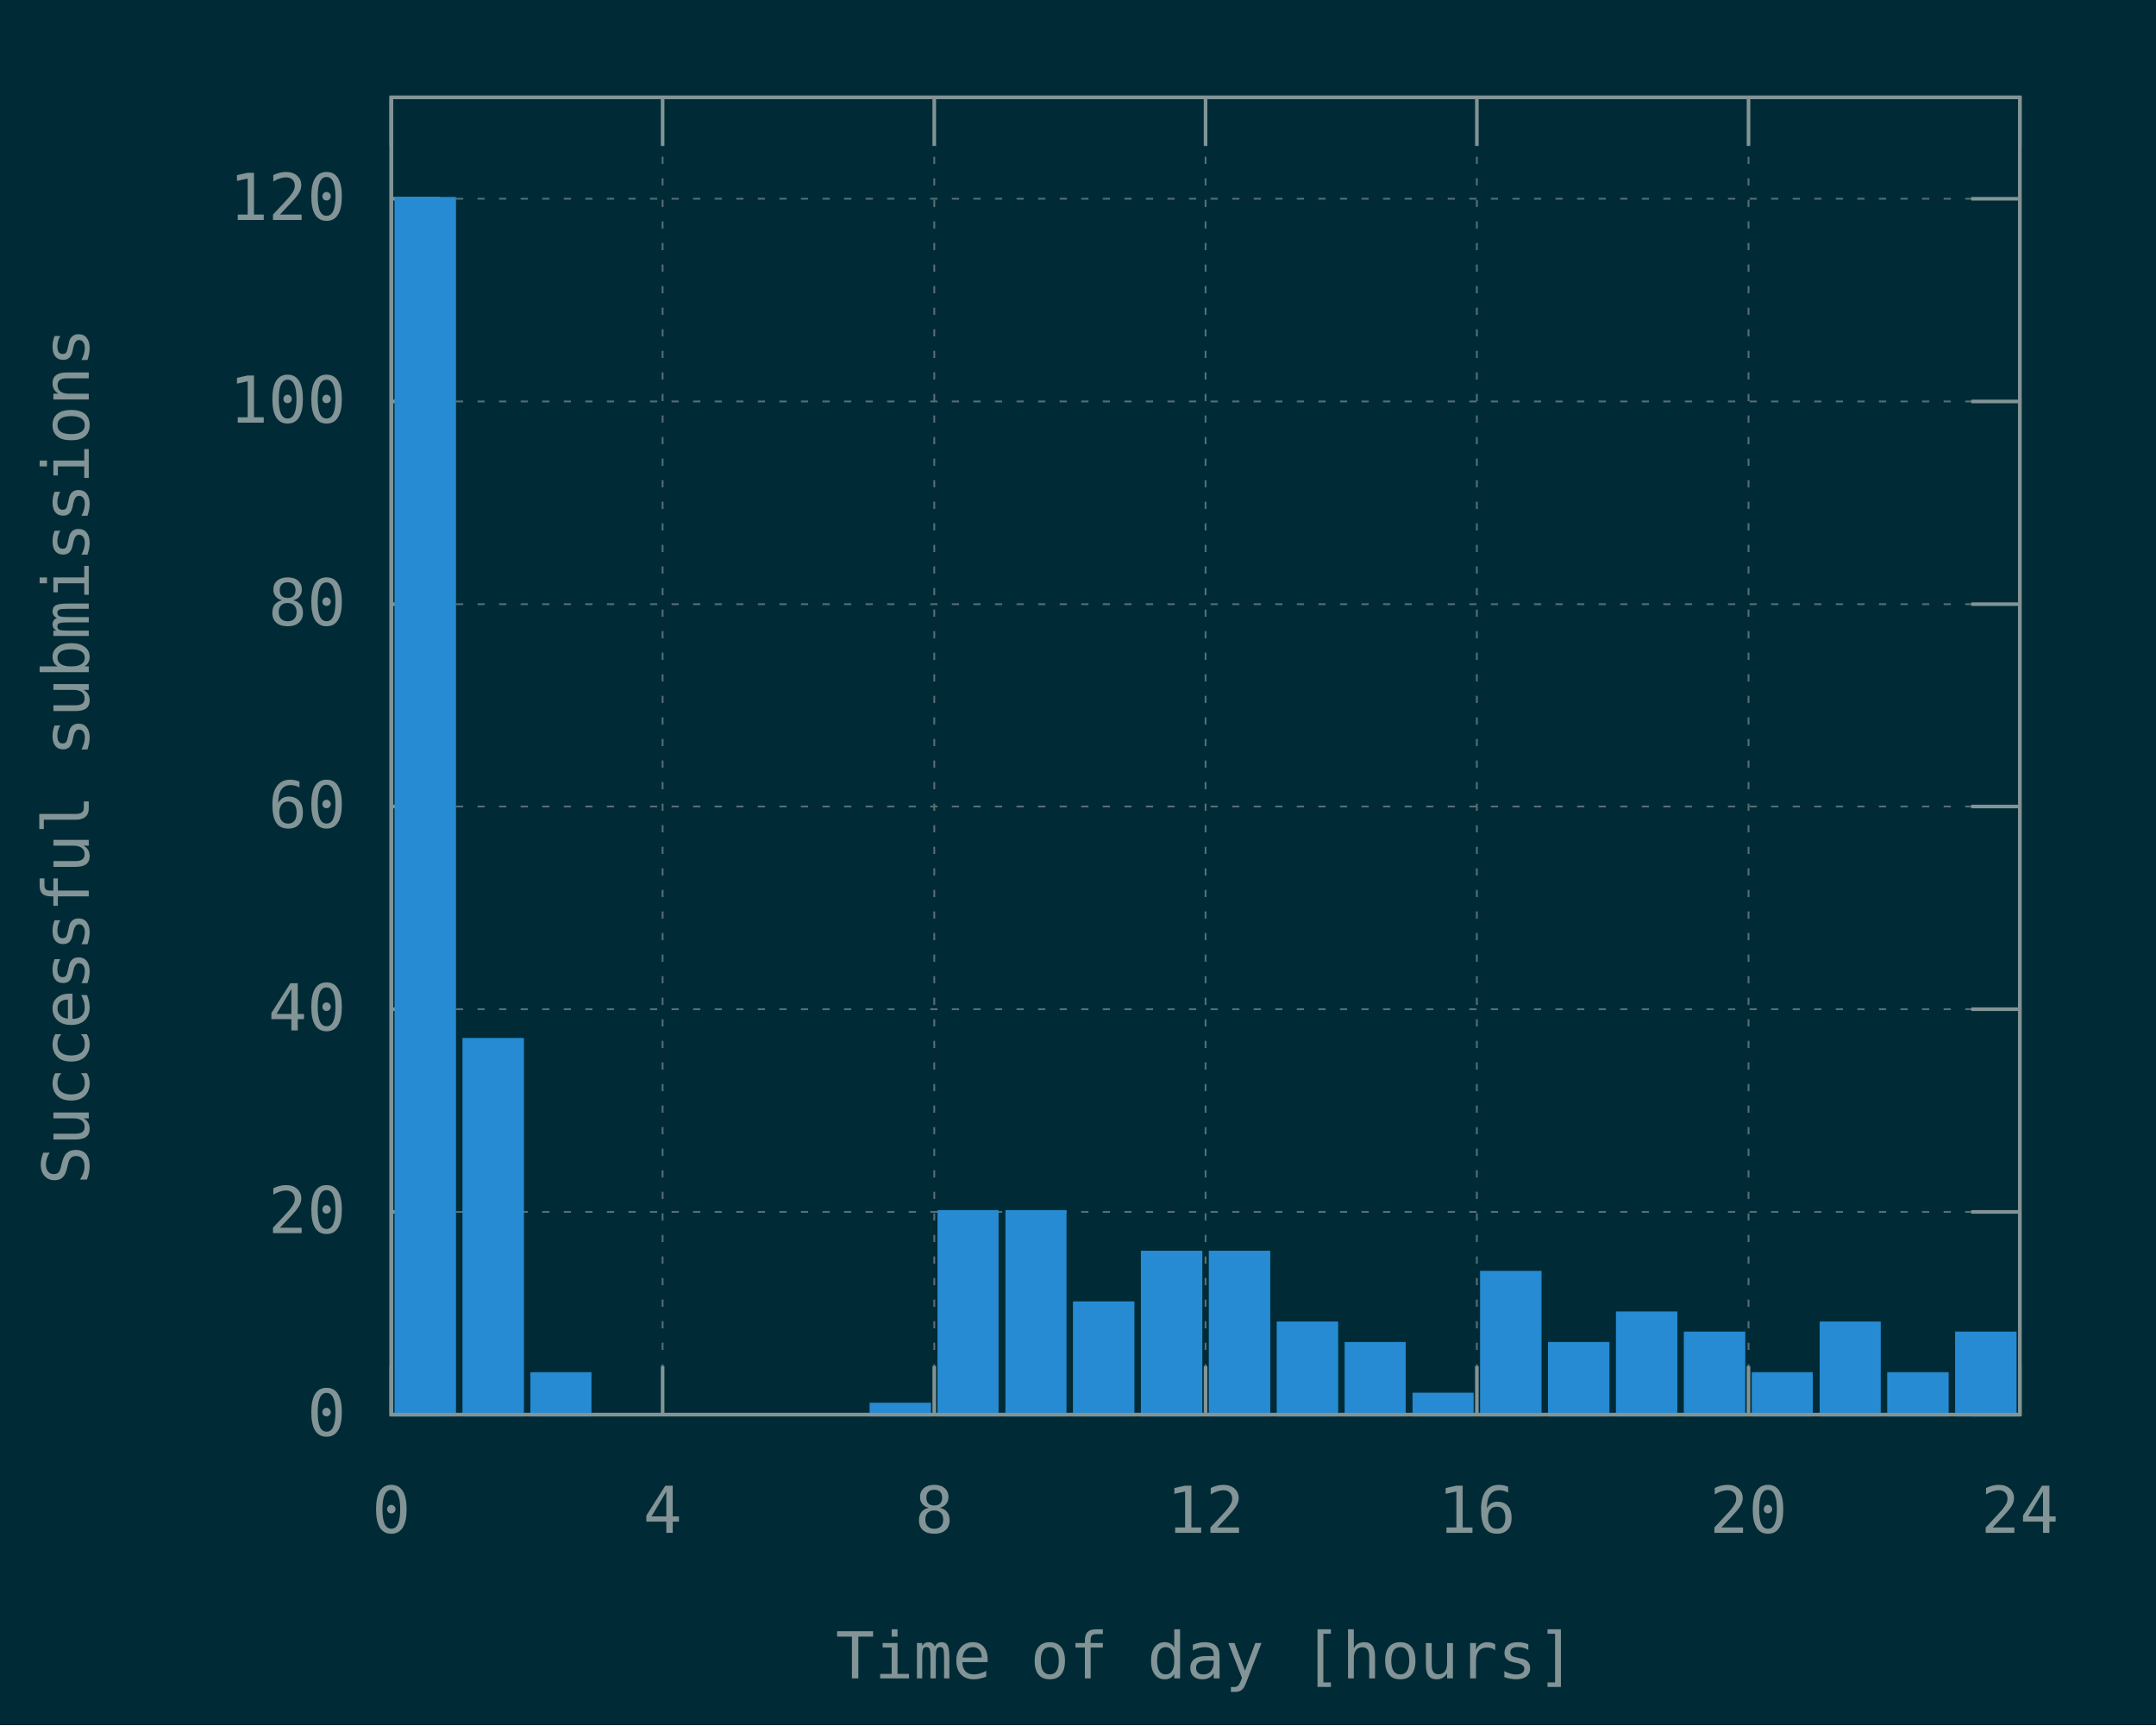
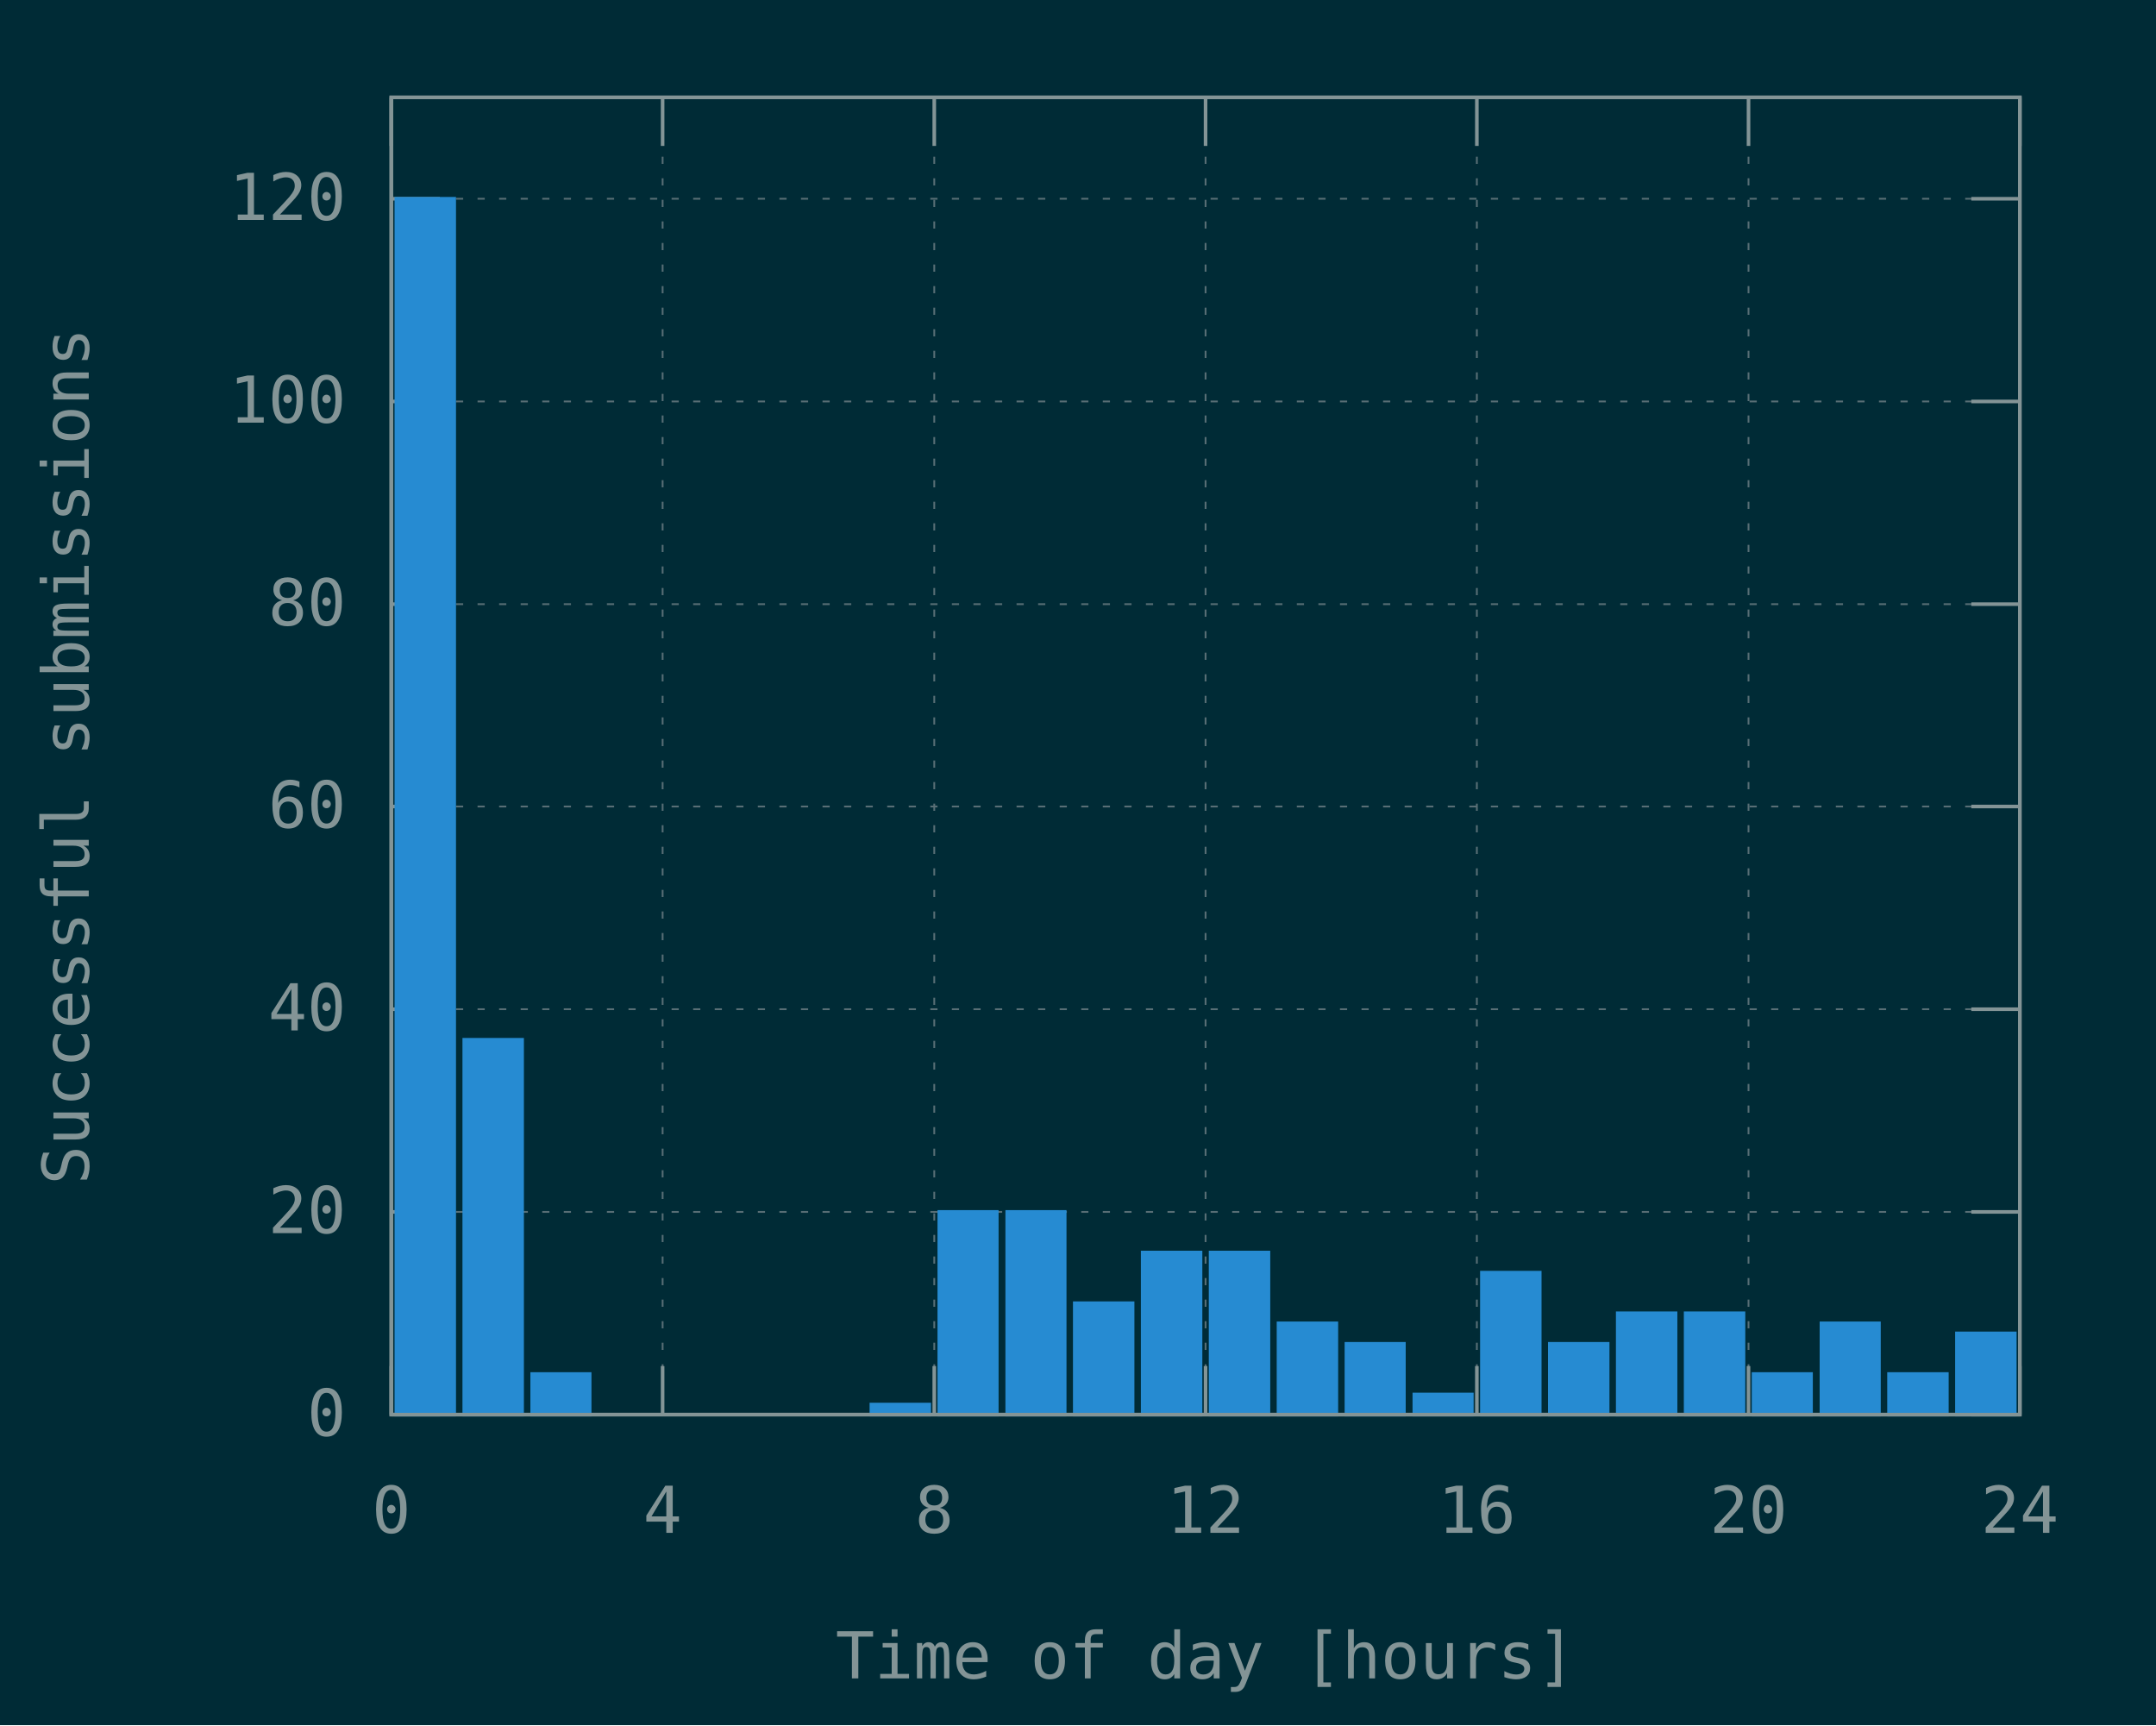
<svg xmlns="http://www.w3.org/2000/svg" xmlns:xlink="http://www.w3.org/1999/xlink" width="600" height="480" viewBox="0 0 600 480">
  <g id="gnuplot_canvas">
    <rect x="0" y="0" width="600" height="480" fill="#002b36" />
    <defs>
      <circle id="gpDot" r="0.5" stroke-width="0.5" stroke="currentColor" />
      <path id="gpPt0" stroke-width="0.148" stroke="currentColor" d="M-1,0 h2 M0,-1 v2" />
      <path id="gpPt1" stroke-width="0.148" stroke="currentColor" d="M-1,-1 L1,1 M1,-1 L-1,1" />
      <path id="gpPt2" stroke-width="0.148" stroke="currentColor" d="M-1,0 L1,0 M0,-1 L0,1 M-1,-1 L1,1 M-1,1 L1,-1" />
      <rect id="gpPt3" stroke-width="0.148" stroke="currentColor" x="-1" y="-1" width="2" height="2" />
      <rect id="gpPt4" stroke-width="0.148" stroke="currentColor" fill="currentColor" x="-1" y="-1" width="2" height="2" />
      <circle id="gpPt5" stroke-width="0.148" stroke="currentColor" cx="0" cy="0" r="1" />
      <use xlink:href="#gpPt5" id="gpPt6" fill="currentColor" stroke="none" />
      <path id="gpPt7" stroke-width="0.148" stroke="currentColor" d="M0,-1.33 L-1.33,0.67 L1.33,0.67 z" />
      <use xlink:href="#gpPt7" id="gpPt8" fill="currentColor" stroke="none" />
      <use xlink:href="#gpPt7" id="gpPt9" stroke="currentColor" transform="rotate(180)" />
      <use xlink:href="#gpPt9" id="gpPt10" fill="currentColor" stroke="none" />
      <use xlink:href="#gpPt3" id="gpPt11" stroke="currentColor" transform="rotate(45)" />
      <use xlink:href="#gpPt11" id="gpPt12" fill="currentColor" stroke="none" />
      <path id="gpPt13" stroke-width="0.148" stroke="currentColor" d="M0,1.330 L1.265,0.411 L0.782,-1.067 L-0.782,-1.076 L-1.265,0.411 z" />
      <use xlink:href="#gpPt13" id="gpPt14" fill="currentColor" stroke="none" />
      <filter id="textbox" filterUnits="objectBoundingBox" x="0" y="0" height="1" width="1">
        <feFlood flood-color="#002B36" flood-opacity="1" result="bgnd" />
        <feComposite in="SourceGraphic" in2="bgnd" operator="atop" />
      </filter>
      <filter id="greybox" filterUnits="objectBoundingBox" x="0" y="0" height="1" width="1">
        <feFlood flood-color="lightgrey" flood-opacity="1" result="grey" />
        <feComposite in="SourceGraphic" in2="grey" operator="atop" />
      </filter>
    </defs>
    <g fill="none" color="#002B36" stroke="currentColor" stroke-width="1.00" stroke-linecap="butt" stroke-linejoin="miter">
</g>
    <g fill="none" color="black" stroke="currentColor" stroke-width="1.00" stroke-linecap="butt" stroke-linejoin="miter">
</g>
    <g fill="none" color="black" stroke="rgb(131, 148, 150)" stroke-width="0.50" stroke-linecap="butt" stroke-linejoin="miter">
</g>
    <g fill="none" color="gray" stroke="currentColor" stroke-width="0.50" stroke-linecap="butt" stroke-linejoin="miter">
      <path stroke="rgb( 88, 110, 117)" stroke-dasharray="2,4" class="gridline" d="M108.9,393.6 L562.1,393.6  " />
    </g>
    <g fill="none" color="gray" stroke="rgb( 88, 110, 117)" stroke-width="1.00" stroke-linecap="butt" stroke-linejoin="miter">
</g>
    <g fill="none" color="black" stroke="currentColor" stroke-width="1.00" stroke-linecap="butt" stroke-linejoin="miter">
      <path stroke="rgb(131, 148, 150)" d="M108.9,393.6 L122.4,393.6 M562.1,393.6 L548.6,393.6  " />
      <g transform="translate(96.3,399.5)" stroke="none" fill="rgb(131,148,150)" font-family="Inconsolata" font-size="18.00" text-anchor="end">
        <text>
          <tspan font-family="Inconsolata"> 0</tspan>
        </text>
      </g>
    </g>
    <g fill="none" color="black" stroke="currentColor" stroke-width="1.00" stroke-linecap="butt" stroke-linejoin="miter">
</g>
    <g fill="none" color="black" stroke="rgb(131, 148, 150)" stroke-width="0.50" stroke-linecap="butt" stroke-linejoin="miter">
</g>
    <g fill="none" color="gray" stroke="currentColor" stroke-width="0.50" stroke-linecap="butt" stroke-linejoin="miter">
      <path stroke="rgb( 88, 110, 117)" stroke-dasharray="2,4" class="gridline" d="M108.9,337.2 L562.1,337.2  " />
    </g>
    <g fill="none" color="gray" stroke="rgb( 88, 110, 117)" stroke-width="1.00" stroke-linecap="butt" stroke-linejoin="miter">
</g>
    <g fill="none" color="black" stroke="currentColor" stroke-width="1.00" stroke-linecap="butt" stroke-linejoin="miter">
      <path stroke="rgb(131, 148, 150)" d="M108.9,337.2 L122.4,337.2 M562.1,337.2 L548.6,337.2  " />
      <g transform="translate(96.3,343.1)" stroke="none" fill="rgb(131,148,150)" font-family="Inconsolata" font-size="18.00" text-anchor="end">
        <text>
          <tspan font-family="Inconsolata"> 20</tspan>
        </text>
      </g>
    </g>
    <g fill="none" color="black" stroke="currentColor" stroke-width="1.00" stroke-linecap="butt" stroke-linejoin="miter">
</g>
    <g fill="none" color="black" stroke="rgb(131, 148, 150)" stroke-width="0.50" stroke-linecap="butt" stroke-linejoin="miter">
</g>
    <g fill="none" color="gray" stroke="currentColor" stroke-width="0.50" stroke-linecap="butt" stroke-linejoin="miter">
      <path stroke="rgb( 88, 110, 117)" stroke-dasharray="2,4" class="gridline" d="M108.9,280.8 L562.1,280.8  " />
    </g>
    <g fill="none" color="gray" stroke="rgb( 88, 110, 117)" stroke-width="1.00" stroke-linecap="butt" stroke-linejoin="miter">
</g>
    <g fill="none" color="black" stroke="currentColor" stroke-width="1.00" stroke-linecap="butt" stroke-linejoin="miter">
      <path stroke="rgb(131, 148, 150)" d="M108.9,280.8 L122.4,280.8 M562.1,280.8 L548.6,280.8  " />
      <g transform="translate(96.3,286.7)" stroke="none" fill="rgb(131,148,150)" font-family="Inconsolata" font-size="18.00" text-anchor="end">
        <text>
          <tspan font-family="Inconsolata"> 40</tspan>
        </text>
      </g>
    </g>
    <g fill="none" color="black" stroke="currentColor" stroke-width="1.00" stroke-linecap="butt" stroke-linejoin="miter">
</g>
    <g fill="none" color="black" stroke="rgb(131, 148, 150)" stroke-width="0.50" stroke-linecap="butt" stroke-linejoin="miter">
</g>
    <g fill="none" color="gray" stroke="currentColor" stroke-width="0.50" stroke-linecap="butt" stroke-linejoin="miter">
      <path stroke="rgb( 88, 110, 117)" stroke-dasharray="2,4" class="gridline" d="M108.9,224.4 L562.1,224.4  " />
    </g>
    <g fill="none" color="gray" stroke="rgb( 88, 110, 117)" stroke-width="1.00" stroke-linecap="butt" stroke-linejoin="miter">
</g>
    <g fill="none" color="black" stroke="currentColor" stroke-width="1.00" stroke-linecap="butt" stroke-linejoin="miter">
      <path stroke="rgb(131, 148, 150)" d="M108.9,224.4 L122.4,224.4 M562.1,224.4 L548.6,224.4  " />
      <g transform="translate(96.3,230.3)" stroke="none" fill="rgb(131,148,150)" font-family="Inconsolata" font-size="18.00" text-anchor="end">
        <text>
          <tspan font-family="Inconsolata"> 60</tspan>
        </text>
      </g>
    </g>
    <g fill="none" color="black" stroke="currentColor" stroke-width="1.00" stroke-linecap="butt" stroke-linejoin="miter">
</g>
    <g fill="none" color="black" stroke="rgb(131, 148, 150)" stroke-width="0.50" stroke-linecap="butt" stroke-linejoin="miter">
</g>
    <g fill="none" color="gray" stroke="currentColor" stroke-width="0.50" stroke-linecap="butt" stroke-linejoin="miter">
      <path stroke="rgb( 88, 110, 117)" stroke-dasharray="2,4" class="gridline" d="M108.9,168.1 L562.1,168.1  " />
    </g>
    <g fill="none" color="gray" stroke="rgb( 88, 110, 117)" stroke-width="1.00" stroke-linecap="butt" stroke-linejoin="miter">
</g>
    <g fill="none" color="black" stroke="currentColor" stroke-width="1.00" stroke-linecap="butt" stroke-linejoin="miter">
      <path stroke="rgb(131, 148, 150)" d="M108.9,168.1 L122.4,168.1 M562.1,168.1 L548.6,168.1  " />
      <g transform="translate(96.3,174.0)" stroke="none" fill="rgb(131,148,150)" font-family="Inconsolata" font-size="18.00" text-anchor="end">
        <text>
          <tspan font-family="Inconsolata"> 80</tspan>
        </text>
      </g>
    </g>
    <g fill="none" color="black" stroke="currentColor" stroke-width="1.00" stroke-linecap="butt" stroke-linejoin="miter">
</g>
    <g fill="none" color="black" stroke="rgb(131, 148, 150)" stroke-width="0.50" stroke-linecap="butt" stroke-linejoin="miter">
</g>
    <g fill="none" color="gray" stroke="currentColor" stroke-width="0.50" stroke-linecap="butt" stroke-linejoin="miter">
      <path stroke="rgb( 88, 110, 117)" stroke-dasharray="2,4" class="gridline" d="M108.9,111.7 L562.1,111.7  " />
    </g>
    <g fill="none" color="gray" stroke="rgb( 88, 110, 117)" stroke-width="1.00" stroke-linecap="butt" stroke-linejoin="miter">
</g>
    <g fill="none" color="black" stroke="currentColor" stroke-width="1.00" stroke-linecap="butt" stroke-linejoin="miter">
      <path stroke="rgb(131, 148, 150)" d="M108.9,111.7 L122.4,111.7 M562.1,111.7 L548.6,111.7  " />
      <g transform="translate(96.3,117.6)" stroke="none" fill="rgb(131,148,150)" font-family="Inconsolata" font-size="18.00" text-anchor="end">
        <text>
          <tspan font-family="Inconsolata"> 100</tspan>
        </text>
      </g>
    </g>
    <g fill="none" color="black" stroke="currentColor" stroke-width="1.00" stroke-linecap="butt" stroke-linejoin="miter">
</g>
    <g fill="none" color="black" stroke="rgb(131, 148, 150)" stroke-width="0.50" stroke-linecap="butt" stroke-linejoin="miter">
</g>
    <g fill="none" color="gray" stroke="currentColor" stroke-width="0.50" stroke-linecap="butt" stroke-linejoin="miter">
      <path stroke="rgb( 88, 110, 117)" stroke-dasharray="2,4" class="gridline" d="M108.9,55.3 L562.1,55.3  " />
    </g>
    <g fill="none" color="gray" stroke="rgb( 88, 110, 117)" stroke-width="1.00" stroke-linecap="butt" stroke-linejoin="miter">
</g>
    <g fill="none" color="black" stroke="currentColor" stroke-width="1.00" stroke-linecap="butt" stroke-linejoin="miter">
      <path stroke="rgb(131, 148, 150)" d="M108.9,55.3 L122.4,55.3 M562.1,55.3 L548.6,55.3  " />
      <g transform="translate(96.3,61.2)" stroke="none" fill="rgb(131,148,150)" font-family="Inconsolata" font-size="18.00" text-anchor="end">
        <text>
          <tspan font-family="Inconsolata"> 120</tspan>
        </text>
      </g>
    </g>
    <g fill="none" color="black" stroke="currentColor" stroke-width="1.00" stroke-linecap="butt" stroke-linejoin="miter">
</g>
    <g fill="none" color="black" stroke="rgb(131, 148, 150)" stroke-width="0.50" stroke-linecap="butt" stroke-linejoin="miter">
</g>
    <g fill="none" color="gray" stroke="currentColor" stroke-width="0.50" stroke-linecap="butt" stroke-linejoin="miter">
      <path stroke="rgb( 88, 110, 117)" stroke-dasharray="2,4" class="gridline" d="M108.9,393.6 L108.9,27.1  " />
    </g>
    <g fill="none" color="gray" stroke="rgb( 88, 110, 117)" stroke-width="1.00" stroke-linecap="butt" stroke-linejoin="miter">
</g>
    <g fill="none" color="black" stroke="currentColor" stroke-width="1.00" stroke-linecap="butt" stroke-linejoin="miter">
      <path stroke="rgb(131, 148, 150)" d="M108.9,393.6 L108.9,380.1 M108.9,27.1 L108.9,40.6  " />
      <g transform="translate(108.9,426.5)" stroke="none" fill="rgb(131,148,150)" font-family="Inconsolata" font-size="18.00" text-anchor="middle">
        <text>
          <tspan font-family="Inconsolata"> 0</tspan>
        </text>
      </g>
    </g>
    <g fill="none" color="black" stroke="currentColor" stroke-width="1.00" stroke-linecap="butt" stroke-linejoin="miter">
</g>
    <g fill="none" color="black" stroke="rgb(131, 148, 150)" stroke-width="0.50" stroke-linecap="butt" stroke-linejoin="miter">
</g>
    <g fill="none" color="gray" stroke="currentColor" stroke-width="0.50" stroke-linecap="butt" stroke-linejoin="miter">
      <path stroke="rgb( 88, 110, 117)" stroke-dasharray="2,4" class="gridline" d="M184.4,393.6 L184.4,27.1  " />
    </g>
    <g fill="none" color="gray" stroke="rgb( 88, 110, 117)" stroke-width="1.00" stroke-linecap="butt" stroke-linejoin="miter">
</g>
    <g fill="none" color="black" stroke="currentColor" stroke-width="1.00" stroke-linecap="butt" stroke-linejoin="miter">
      <path stroke="rgb(131, 148, 150)" d="M184.4,393.6 L184.4,380.1 M184.4,27.1 L184.4,40.6  " />
      <g transform="translate(184.4,426.5)" stroke="none" fill="rgb(131,148,150)" font-family="Inconsolata" font-size="18.00" text-anchor="middle">
        <text>
          <tspan font-family="Inconsolata"> 4</tspan>
        </text>
      </g>
    </g>
    <g fill="none" color="black" stroke="currentColor" stroke-width="1.00" stroke-linecap="butt" stroke-linejoin="miter">
</g>
    <g fill="none" color="black" stroke="rgb(131, 148, 150)" stroke-width="0.50" stroke-linecap="butt" stroke-linejoin="miter">
</g>
    <g fill="none" color="gray" stroke="currentColor" stroke-width="0.50" stroke-linecap="butt" stroke-linejoin="miter">
      <path stroke="rgb( 88, 110, 117)" stroke-dasharray="2,4" class="gridline" d="M260.0,393.6 L260.0,27.1  " />
    </g>
    <g fill="none" color="gray" stroke="rgb( 88, 110, 117)" stroke-width="1.00" stroke-linecap="butt" stroke-linejoin="miter">
</g>
    <g fill="none" color="black" stroke="currentColor" stroke-width="1.00" stroke-linecap="butt" stroke-linejoin="miter">
      <path stroke="rgb(131, 148, 150)" d="M260.0,393.6 L260.0,380.1 M260.0,27.1 L260.0,40.6  " />
      <g transform="translate(260.0,426.5)" stroke="none" fill="rgb(131,148,150)" font-family="Inconsolata" font-size="18.00" text-anchor="middle">
        <text>
          <tspan font-family="Inconsolata"> 8</tspan>
        </text>
      </g>
    </g>
    <g fill="none" color="black" stroke="currentColor" stroke-width="1.00" stroke-linecap="butt" stroke-linejoin="miter">
</g>
    <g fill="none" color="black" stroke="rgb(131, 148, 150)" stroke-width="0.50" stroke-linecap="butt" stroke-linejoin="miter">
</g>
    <g fill="none" color="gray" stroke="currentColor" stroke-width="0.50" stroke-linecap="butt" stroke-linejoin="miter">
      <path stroke="rgb( 88, 110, 117)" stroke-dasharray="2,4" class="gridline" d="M335.5,393.6 L335.5,27.1  " />
    </g>
    <g fill="none" color="gray" stroke="rgb( 88, 110, 117)" stroke-width="1.00" stroke-linecap="butt" stroke-linejoin="miter">
</g>
    <g fill="none" color="black" stroke="currentColor" stroke-width="1.00" stroke-linecap="butt" stroke-linejoin="miter">
      <path stroke="rgb(131, 148, 150)" d="M335.5,393.6 L335.5,380.1 M335.5,27.1 L335.5,40.6  " />
      <g transform="translate(335.5,426.5)" stroke="none" fill="rgb(131,148,150)" font-family="Inconsolata" font-size="18.00" text-anchor="middle">
        <text>
          <tspan font-family="Inconsolata"> 12</tspan>
        </text>
      </g>
    </g>
    <g fill="none" color="black" stroke="currentColor" stroke-width="1.00" stroke-linecap="butt" stroke-linejoin="miter">
</g>
    <g fill="none" color="black" stroke="rgb(131, 148, 150)" stroke-width="0.50" stroke-linecap="butt" stroke-linejoin="miter">
</g>
    <g fill="none" color="gray" stroke="currentColor" stroke-width="0.50" stroke-linecap="butt" stroke-linejoin="miter">
      <path stroke="rgb( 88, 110, 117)" stroke-dasharray="2,4" class="gridline" d="M411.0,393.6 L411.0,27.1  " />
    </g>
    <g fill="none" color="gray" stroke="rgb( 88, 110, 117)" stroke-width="1.00" stroke-linecap="butt" stroke-linejoin="miter">
</g>
    <g fill="none" color="black" stroke="currentColor" stroke-width="1.00" stroke-linecap="butt" stroke-linejoin="miter">
      <path stroke="rgb(131, 148, 150)" d="M411.0,393.6 L411.0,380.1 M411.0,27.1 L411.0,40.6  " />
      <g transform="translate(411.0,426.5)" stroke="none" fill="rgb(131,148,150)" font-family="Inconsolata" font-size="18.00" text-anchor="middle">
        <text>
          <tspan font-family="Inconsolata"> 16</tspan>
        </text>
      </g>
    </g>
    <g fill="none" color="black" stroke="currentColor" stroke-width="1.00" stroke-linecap="butt" stroke-linejoin="miter">
</g>
    <g fill="none" color="black" stroke="rgb(131, 148, 150)" stroke-width="0.50" stroke-linecap="butt" stroke-linejoin="miter">
</g>
    <g fill="none" color="gray" stroke="currentColor" stroke-width="0.50" stroke-linecap="butt" stroke-linejoin="miter">
      <path stroke="rgb( 88, 110, 117)" stroke-dasharray="2,4" class="gridline" d="M486.6,393.6 L486.6,40.6 L486.6,27.1  " />
    </g>
    <g fill="none" color="gray" stroke="rgb( 88, 110, 117)" stroke-width="1.00" stroke-linecap="butt" stroke-linejoin="miter">
</g>
    <g fill="none" color="black" stroke="currentColor" stroke-width="1.00" stroke-linecap="butt" stroke-linejoin="miter">
      <path stroke="rgb(131, 148, 150)" d="M486.6,393.6 L486.6,380.1 M486.6,27.1 L486.6,40.6  " />
      <g transform="translate(486.6,426.5)" stroke="none" fill="rgb(131,148,150)" font-family="Inconsolata" font-size="18.00" text-anchor="middle">
        <text>
          <tspan font-family="Inconsolata"> 20</tspan>
        </text>
      </g>
    </g>
    <g fill="none" color="black" stroke="currentColor" stroke-width="1.00" stroke-linecap="butt" stroke-linejoin="miter">
</g>
    <g fill="none" color="black" stroke="rgb(131, 148, 150)" stroke-width="0.50" stroke-linecap="butt" stroke-linejoin="miter">
</g>
    <g fill="none" color="gray" stroke="currentColor" stroke-width="0.50" stroke-linecap="butt" stroke-linejoin="miter">
      <path stroke="rgb( 88, 110, 117)" stroke-dasharray="2,4" class="gridline" d="M562.1,393.6 L562.1,27.1  " />
    </g>
    <g fill="none" color="gray" stroke="rgb( 88, 110, 117)" stroke-width="1.00" stroke-linecap="butt" stroke-linejoin="miter">
</g>
    <g fill="none" color="black" stroke="currentColor" stroke-width="1.00" stroke-linecap="butt" stroke-linejoin="miter">
      <path stroke="rgb(131, 148, 150)" d="M562.1,393.6 L562.1,380.1 M562.1,27.1 L562.1,40.6  " />
      <g transform="translate(562.1,426.5)" stroke="none" fill="rgb(131,148,150)" font-family="Inconsolata" font-size="18.00" text-anchor="middle">
        <text>
          <tspan font-family="Inconsolata"> 24</tspan>
        </text>
      </g>
    </g>
    <g fill="none" color="black" stroke="currentColor" stroke-width="1.00" stroke-linecap="butt" stroke-linejoin="miter">
</g>
    <g fill="none" color="black" stroke="currentColor" stroke-width="1.00" stroke-linecap="butt" stroke-linejoin="miter">
      <path stroke="rgb(131, 148, 150)" d="M108.9,27.1 L108.9,393.6 L562.1,393.6 L562.1,27.1 L108.9,27.1 Z  " />
    </g>
    <g fill="none" color="black" stroke="currentColor" stroke-width="1.00" stroke-linecap="butt" stroke-linejoin="miter">
      <g transform="translate(24.7,210.4) rotate(270)" stroke="none" fill="rgb(131,148,150)" font-family="Inconsolata" font-size="18.00" text-anchor="middle">
        <text>
          <tspan font-family="Inconsolata">Successful submissions</tspan>
        </text>
      </g>
    </g>
    <g fill="none" color="black" stroke="currentColor" stroke-width="1.00" stroke-linecap="butt" stroke-linejoin="miter">
      <g transform="translate(335.5,467.0)" stroke="none" fill="rgb(131,148,150)" font-family="Inconsolata" font-size="18.00" text-anchor="middle">
        <text>
          <tspan font-family="Inconsolata">Time of day [hours]</tspan>
        </text>
      </g>
    </g>
    <g fill="none" color="black" stroke="currentColor" stroke-width="1.00" stroke-linecap="butt" stroke-linejoin="miter">
</g>
    <g id="gnuplot_plot_1">
      <g fill="none" color="black" stroke="currentColor" stroke-width="1.00" stroke-linecap="butt" stroke-linejoin="miter">
        <g stroke="none" shape-rendering="crispEdges">
          <polygon fill="rgb( 38, 139, 210)" points="110.3,393.6 126.5,393.6 126.5,55.2 110.3,55.2 " />
        </g>
        <path stroke="rgb( 38, 139, 210)" d="M110.3,393.6 L110.3,55.3 L126.4,55.3 L126.4,393.6 L110.3,393.6 Z  " />
        <g stroke="none" shape-rendering="crispEdges">
          <polygon fill="rgb( 38, 139, 210)" points="129.2,393.6 145.4,393.6 145.4,289.2 129.2,289.2 " />
        </g>
        <path stroke="rgb( 38, 139, 210)" d="M129.2,393.6 L129.2,289.3 L145.3,289.3 L145.3,393.6 L129.2,393.6 Z  " />
        <g stroke="none" shape-rendering="crispEdges">
          <polygon fill="rgb( 38, 139, 210)" points="148.1,393.6 164.2,393.6 164.2,382.2 148.1,382.2 " />
        </g>
        <path stroke="rgb( 38, 139, 210)" d="M148.1,393.6 L148.1,382.3 L164.1,382.3 L164.1,393.6 L148.1,393.6 Z  " />
        <g stroke="none" shape-rendering="crispEdges">
          <polygon fill="rgb( 38, 139, 210)" points="242.5,393.6 258.7,393.6 258.7,390.7 242.5,390.7 " />
        </g>
        <path stroke="rgb( 38, 139, 210)" d="M242.5,393.6 L242.5,390.8 L258.6,390.8 L258.6,393.6 L242.5,393.6 Z  " />
        <g stroke="none" shape-rendering="crispEdges">
          <polygon fill="rgb( 38, 139, 210)" points="261.4,393.6 277.5,393.6 277.5,337.1 261.4,337.1 " />
        </g>
        <path stroke="rgb( 38, 139, 210)" d="M261.4,393.6 L261.4,337.2 L277.4,337.2 L277.4,393.6 L261.4,393.6 Z  " />
        <g stroke="none" shape-rendering="crispEdges">
          <polygon fill="rgb( 38, 139, 210)" points="280.3,393.6 296.4,393.6 296.4,337.1 280.3,337.1 " />
        </g>
        <path stroke="rgb( 38, 139, 210)" d="M280.3,393.6 L280.3,337.2 L296.3,337.2 L296.3,393.6 L280.3,393.6 Z  " />
        <g stroke="none" shape-rendering="crispEdges">
          <polygon fill="rgb( 38, 139, 210)" points="299.1,393.6 315.3,393.6 315.3,362.5 299.1,362.5 " />
        </g>
        <path stroke="rgb( 38, 139, 210)" d="M299.1,393.6 L299.1,362.6 L315.2,362.6 L315.2,393.6 L299.1,393.6 Z  " />
        <g stroke="none" shape-rendering="crispEdges">
          <polygon fill="rgb( 38, 139, 210)" points="318.0,393.6 334.2,393.6 334.2,348.4 318.0,348.4 " />
        </g>
        <path stroke="rgb( 38, 139, 210)" d="M318.0,393.6 L318.0,348.5 L334.1,348.5 L334.1,393.6 L318.0,393.6 Z  " />
        <g stroke="none" shape-rendering="crispEdges">
          <polygon fill="rgb( 38, 139, 210)" points="336.9,393.6 353.1,393.6 353.1,348.4 336.9,348.4 " />
        </g>
        <path stroke="rgb( 38, 139, 210)" d="M336.9,393.6 L336.9,348.5 L353.0,348.5 L353.0,393.6 L336.9,393.6 Z  " />
        <g stroke="none" shape-rendering="crispEdges">
          <polygon fill="rgb( 38, 139, 210)" points="355.8,393.6 372.0,393.6 372.0,368.1 355.8,368.1 " />
        </g>
        <path stroke="rgb( 38, 139, 210)" d="M355.8,393.6 L355.8,368.2 L371.9,368.2 L371.9,393.6 L355.8,393.6 Z  " />
        <g stroke="none" shape-rendering="crispEdges">
          <polygon fill="rgb( 38, 139, 210)" points="374.7,393.6 390.8,393.6 390.8,373.8 374.7,373.8 " />
        </g>
        <path stroke="rgb( 38, 139, 210)" d="M374.7,393.6 L374.7,373.9 L390.7,373.9 L390.7,393.6 L374.7,393.6 Z  " />
        <g stroke="none" shape-rendering="crispEdges">
          <polygon fill="rgb( 38, 139, 210)" points="393.6,393.6 409.7,393.6 409.7,387.9 393.6,387.9 " />
        </g>
        <path stroke="rgb( 38, 139, 210)" d="M393.6,393.6 L393.6,388.0 L409.6,388.0 L409.6,393.6 L393.6,393.6 Z  " />
        <g stroke="none" shape-rendering="crispEdges">
          <polygon fill="rgb( 38, 139, 210)" points="412.4,393.6 428.6,393.6 428.6,354.0 412.4,354.0 " />
        </g>
        <path stroke="rgb( 38, 139, 210)" d="M412.4,393.6 L412.4,354.1 L428.5,354.1 L428.5,393.6 L412.4,393.6 Z  " />
        <g stroke="none" shape-rendering="crispEdges">
          <polygon fill="rgb( 38, 139, 210)" points="431.3,393.6 447.5,393.6 447.5,373.8 431.3,373.8 " />
        </g>
        <path stroke="rgb( 38, 139, 210)" d="M431.3,393.6 L431.3,373.9 L447.4,373.9 L447.4,393.6 L431.3,393.6 Z  " />
        <g stroke="none" shape-rendering="crispEdges">
          <polygon fill="rgb( 38, 139, 210)" points="450.2,393.6 466.4,393.6 466.4,365.3 450.2,365.3 " />
        </g>
        <path stroke="rgb( 38, 139, 210)" d="M450.2,393.6 L450.2,365.4 L466.3,365.4 L466.3,393.6 L450.2,393.6 Z  " />
        <g stroke="none" shape-rendering="crispEdges">
-           <polygon fill="rgb( 38, 139, 210)" points="469.1,393.6 485.3,393.6 485.3,370.9 469.1,370.9 " />
-         </g>
-         <path stroke="rgb( 38, 139, 210)" d="M469.1,393.6 L469.1,371.0 L485.2,371.0 L485.2,393.6 L469.1,393.6 Z  " />
+           <polygon fill="rgb( 38, 139, 210)" points="469.1,393.6 485.3,393.6 485.3,365.3 469.1,365.3 " />
+         </g>
+         <path stroke="rgb( 38, 139, 210)" d="M469.1,393.6 L469.1,365.4 L485.2,365.4 L485.2,393.6 L469.1,393.6 Z  " />
        <g stroke="none" shape-rendering="crispEdges">
          <polygon fill="rgb( 38, 139, 210)" points="488.0,393.6 504.1,393.6 504.1,382.2 488.0,382.2 " />
        </g>
        <path stroke="rgb( 38, 139, 210)" d="M488.0,393.6 L488.0,382.3 L504.0,382.3 L504.0,393.6 L488.0,393.6 Z  " />
        <g stroke="none" shape-rendering="crispEdges">
          <polygon fill="rgb( 38, 139, 210)" points="506.9,393.6 523.0,393.6 523.0,368.1 506.9,368.1 " />
        </g>
        <path stroke="rgb( 38, 139, 210)" d="M506.9,393.6 L506.9,368.2 L522.9,368.2 L522.9,393.6 L506.9,393.6 Z  " />
        <g stroke="none" shape-rendering="crispEdges">
          <polygon fill="rgb( 38, 139, 210)" points="525.7,393.6 541.9,393.6 541.9,382.2 525.7,382.2 " />
        </g>
        <path stroke="rgb( 38, 139, 210)" d="M525.7,393.6 L525.7,382.3 L541.8,382.3 L541.8,393.6 L525.7,393.6 Z  " />
        <g stroke="none" shape-rendering="crispEdges">
          <polygon fill="rgb( 38, 139, 210)" points="544.6,393.6 560.8,393.6 560.8,370.9 544.6,370.9 " />
        </g>
        <path stroke="rgb( 38, 139, 210)" d="M544.6,393.6 L544.6,371.0 L560.7,371.0 L560.7,393.6 L544.6,393.6 Z  " />
      </g>
    </g>
    <g fill="none" color="#002B36" stroke="rgb( 38, 139, 210)" stroke-width="2.00" stroke-linecap="butt" stroke-linejoin="miter">
</g>
    <g fill="none" color="black" stroke="currentColor" stroke-width="2.00" stroke-linecap="butt" stroke-linejoin="miter">
</g>
    <g fill="none" color="black" stroke="black" stroke-width="1.00" stroke-linecap="butt" stroke-linejoin="miter">
</g>
    <g fill="none" color="black" stroke="currentColor" stroke-width="1.00" stroke-linecap="butt" stroke-linejoin="miter">
      <path stroke="rgb(131, 148, 150)" d="M108.9,27.1 L108.9,393.6 L562.1,393.6 L562.1,27.1 L108.9,27.1 Z  " />
    </g>
    <g fill="none" color="black" stroke="currentColor" stroke-width="1.00" stroke-linecap="butt" stroke-linejoin="miter">
</g>
  </g>
</svg>
